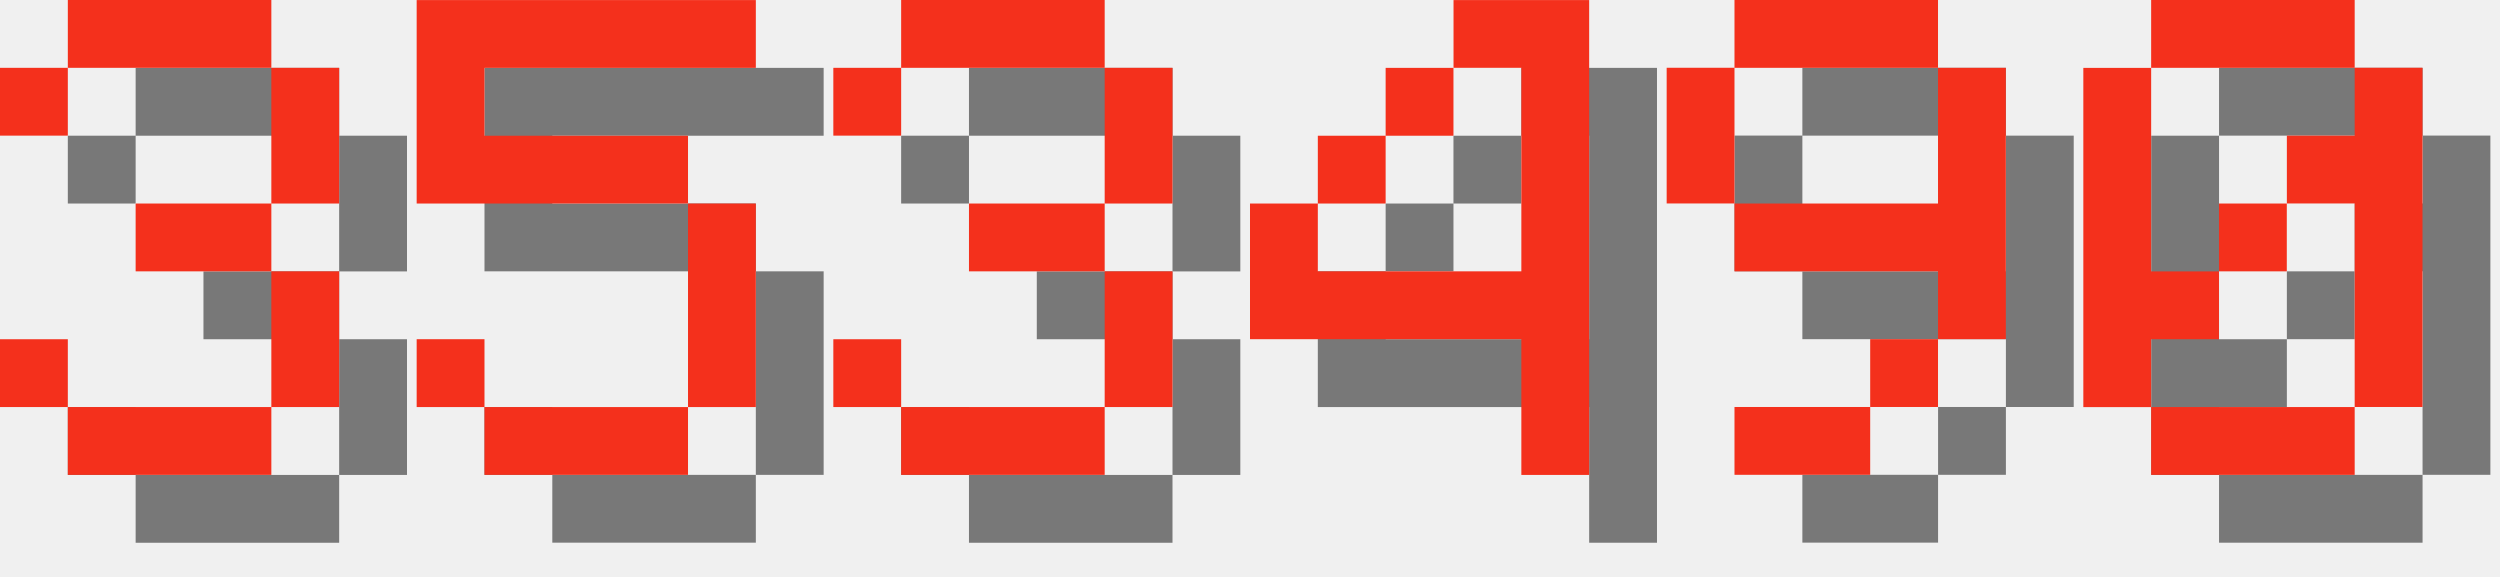
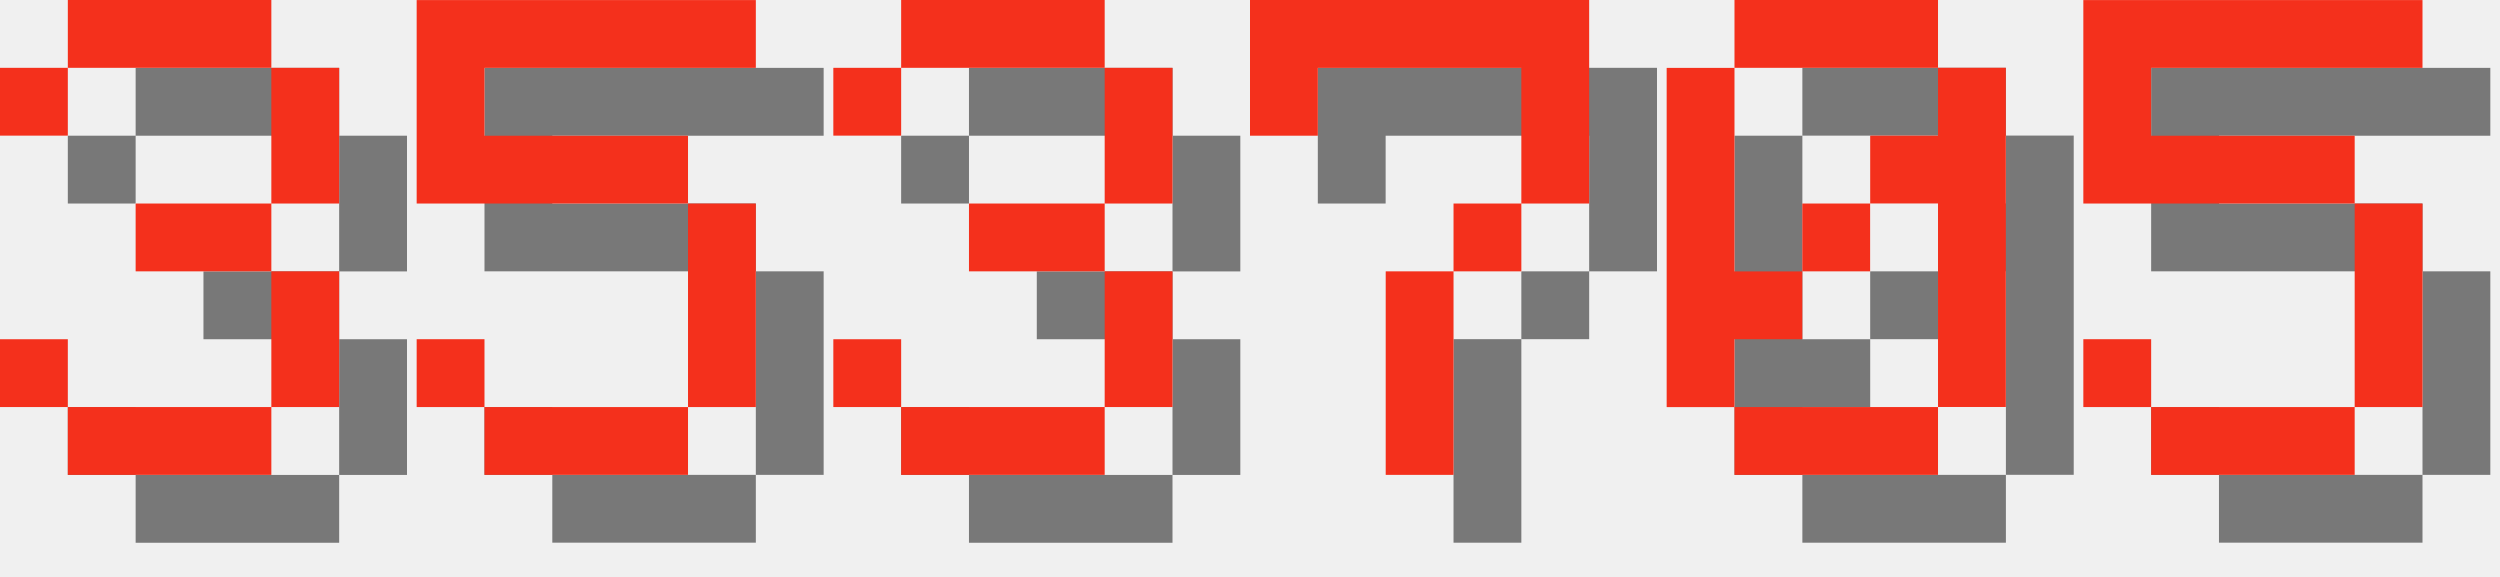
<svg xmlns="http://www.w3.org/2000/svg" version="1.1" width="156.0" height="36">
  <style>
        .text-foreground {
            fill: #F4301C;
        }
        .text-shadow {
            fill: #000000;
            fill-opacity: 0.5;
        }
    </style>
  <g class="digit" id="digit_3" transform="translate(0.0, 0), scale(4)">
    <path id="digit_3_shadow" class="text-shadow" d="m1.058 2.117v1.058h1.058v-1.058h3.175v2.117h-2.117v1.058h2.117v2.117h-3.175v-1.058h-1.058v1.058h1.058v1.058h3.175v-1.058h1.058v-2.117h-1.058v-1.058h1.058v-2.117h-1.058v-1.058h-3.175v1.058h-1.058z" fill-opacity=".5" style="paint-order:stroke fill markers" />
    <path id="digit_3_fg" class="text-foreground" d="m0 1.058v1.058h1.058v-1.058h3.175v2.117h-2.117v1.058h2.117v2.117h-3.175v-1.058h-1.058v1.058h1.058v1.058h3.175v-1.058h1.058v-2.117h-1.058v-1.058h1.058v-2.117h-1.058v-1.058h-3.175v1.058h-1.058z" fill="#fff" style="paint-order:stroke fill markers" />
  </g>
  <g class="digit" id="digit_5" transform="translate(26.0, 0), scale(4)">
    <path id="digit_5_shadow" class="text-shadow" d="m1.058 1.058v3.175h4.233v3.175h-3.175v-1.058h-1.058v1.058h1.058v1.058h3.175v-1.058h1.058v-3.175h-1.058v-1.058h-3.175v-1.058h4.233v-1.058h-5.292z" fill-opacity=".5" style="paint-order:stroke fill markers" />
    <path id="digit_5_fg" class="text-foreground" d="m0 0v3.175h4.233v3.175h-3.175v-1.058h-1.058v1.058h1.058v1.058h3.175v-1.058h1.058v-3.175h-1.058v-1.058h-3.175v-1.058h4.233v-1.058h-5.292z" fill="#fff" style="paint-order:stroke fill markers" />
  </g>
  <g class="digit" id="digit_3" transform="translate(52.0, 0), scale(4)">
    <path id="digit_3_shadow" class="text-shadow" d="m1.058 2.117v1.058h1.058v-1.058h3.175v2.117h-2.117v1.058h2.117v2.117h-3.175v-1.058h-1.058v1.058h1.058v1.058h3.175v-1.058h1.058v-2.117h-1.058v-1.058h1.058v-2.117h-1.058v-1.058h-3.175v1.058h-1.058z" fill-opacity=".5" style="paint-order:stroke fill markers" />
    <path id="digit_3_fg" class="text-foreground" d="m0 1.058v1.058h1.058v-1.058h3.175v2.117h-2.117v1.058h2.117v2.117h-3.175v-1.058h-1.058v1.058h1.058v1.058h3.175v-1.058h1.058v-2.117h-1.058v-1.058h1.058v-2.117h-1.058v-1.058h-3.175v1.058h-1.058z" fill="#fff" style="paint-order:stroke fill markers" />
  </g>
-   <g class="digit" id="digit_4" transform="translate(78.0, 0), scale(4)">
-     <path id="digit_4_shadow" class="text-shadow" d="m4.233 1.058v1.058h1.058v3.175h-3.175v-1.058h-1.058v2.117h4.233v2.117h1.058v-7.408h-2.117zm-2.117 3.175h1.058v-1.058h-1.058v1.058zm1.058-1.058h1.058v-1.058h-1.058v1.058z" fill-opacity=".5" style="paint-order:stroke fill markers" />
-     <path id="digit_4_fg" class="text-foreground" d="m3.175 0v1.058h1.058v3.175h-3.175v-1.058h-1.058v2.117h4.233v2.117h1.058v-7.408h-2.117zm-2.117 3.175h1.058v-1.058h-1.058v1.058zm1.058-1.058h1.058v-1.058h-1.058v1.058z" fill="#fff" style="paint-order:stroke fill markers" />
+   <g class="digit" id="digit_7" transform="translate(78.0, 0), scale(4)">
+     <path id="digit_7_shadow" class="text-shadow" d="m1.058 1.058 2e-6 2.117h1.058v-1.058h3.175v1.058l2e-7 1.058h-1.058v1.058h-1.058l4e-7 3.175 1.058 1e-7v-3.175h1.058v-1.058h1.058l5e-7 -1.058v-2.117z" fill-opacity=".5" style="paint-order:stroke fill markers" />
+     <path id="digit_7_fg" class="text-foreground" d="m0 0 2e-6 2.117h1.058v-1.058h3.175v1.058l2e-7 1.058h-1.058v1.058h-1.058l4e-7 3.175 1.058 1e-7v-3.175h1.058v-1.058h1.058l5e-7 -1.058v-2.117z" fill="#fff" style="paint-order:stroke fill markers" />
  </g>
-   <g class="digit" id="digit_9" transform="translate(104.0, 0), scale(4)">
-     <path id="digit_9_shadow" class="text-shadow" d="m2.117 1.058v1.058h3.175v-1.058h-3.175zm3.175 1.058v2.117h-3.175v1.058h3.175v1.058h1.058v-4.233h-1.058zm0 4.233h-1.058v1.058h1.058v-1.058zm-1.058 1.058h-2.117v1.058h2.117v-1.058zm-2.117-3.175v-2.117h-1.058v2.117h1.058z" fill-opacity=".5" style="paint-order:stroke fill markers" />
-     <path id="digit_9_fg" class="text-foreground" d="m1.058 0v1.058h3.175v-1.058h-3.175zm3.175 1.058v2.117h-3.175v1.058h3.175v1.058h1.058v-4.233h-1.058zm0 4.233h-1.058v1.058h1.058v-1.058zm-1.058 1.058h-2.117v1.058h2.117v-1.058zm-2.117-3.175v-2.117h-1.058v2.117h1.058z" fill="#fff" style="paint-order:stroke fill markers" />
-   </g>
-   <g class="digit" id="digit_0" transform="translate(130.0, 0), scale(4)">
+   <g class="digit" id="digit_0" transform="translate(104.0, 0), scale(4)">
    <path id="digit_0_shadow" class="text-shadow" d="m2.117 1.058v1.058h3.175v-1.058h-3.175zm3.175 1.058v1.058h-1.058v1.058h1.058v3.175h1.058v-5.292h-1.058zm0 5.292h-3.175v1.058h3.175v-1.058zm-3.175 0v-1.058h1.058v-1.058h-1.058v-3.175h-1.058v5.292h1.058zm1.058-2.117h1.058v-1.058h-1.058v1.058z" fill-opacity=".5" style="paint-order:stroke fill markers" />
    <path id="digit_0_fg" class="text-foreground" d="m1.058 0v1.058h3.175v-1.058h-3.175zm3.175 1.058v1.058h-1.058v1.058h1.058v3.175h1.058v-5.292h-1.058zm0 5.292h-3.175v1.058h3.175v-1.058zm-3.175 0v-1.058h1.058v-1.058h-1.058v-3.175h-1.058v5.292h1.058zm1.058-2.117h1.058v-1.058h-1.058v1.058z" fill="#fff" style="paint-order:stroke fill markers" />
  </g>
+   <g class="digit" id="digit_5" transform="translate(130.0, 0), scale(4)">
+     <path id="digit_5_shadow" class="text-shadow" d="m1.058 1.058v3.175h4.233v3.175h-3.175v-1.058h-1.058v1.058h1.058v1.058h3.175v-1.058h1.058v-3.175h-1.058v-1.058h-3.175v-1.058h4.233v-1.058h-5.292z" fill-opacity=".5" style="paint-order:stroke fill markers" />
+     <path id="digit_5_fg" class="text-foreground" d="m0 0v3.175h4.233v3.175h-3.175v-1.058h-1.058v1.058h1.058v1.058h3.175v-1.058h1.058v-3.175h-1.058v-1.058h-3.175v-1.058h4.233v-1.058h-5.292z" fill="#fff" style="paint-order:stroke fill markers" />
+   </g>
</svg>
